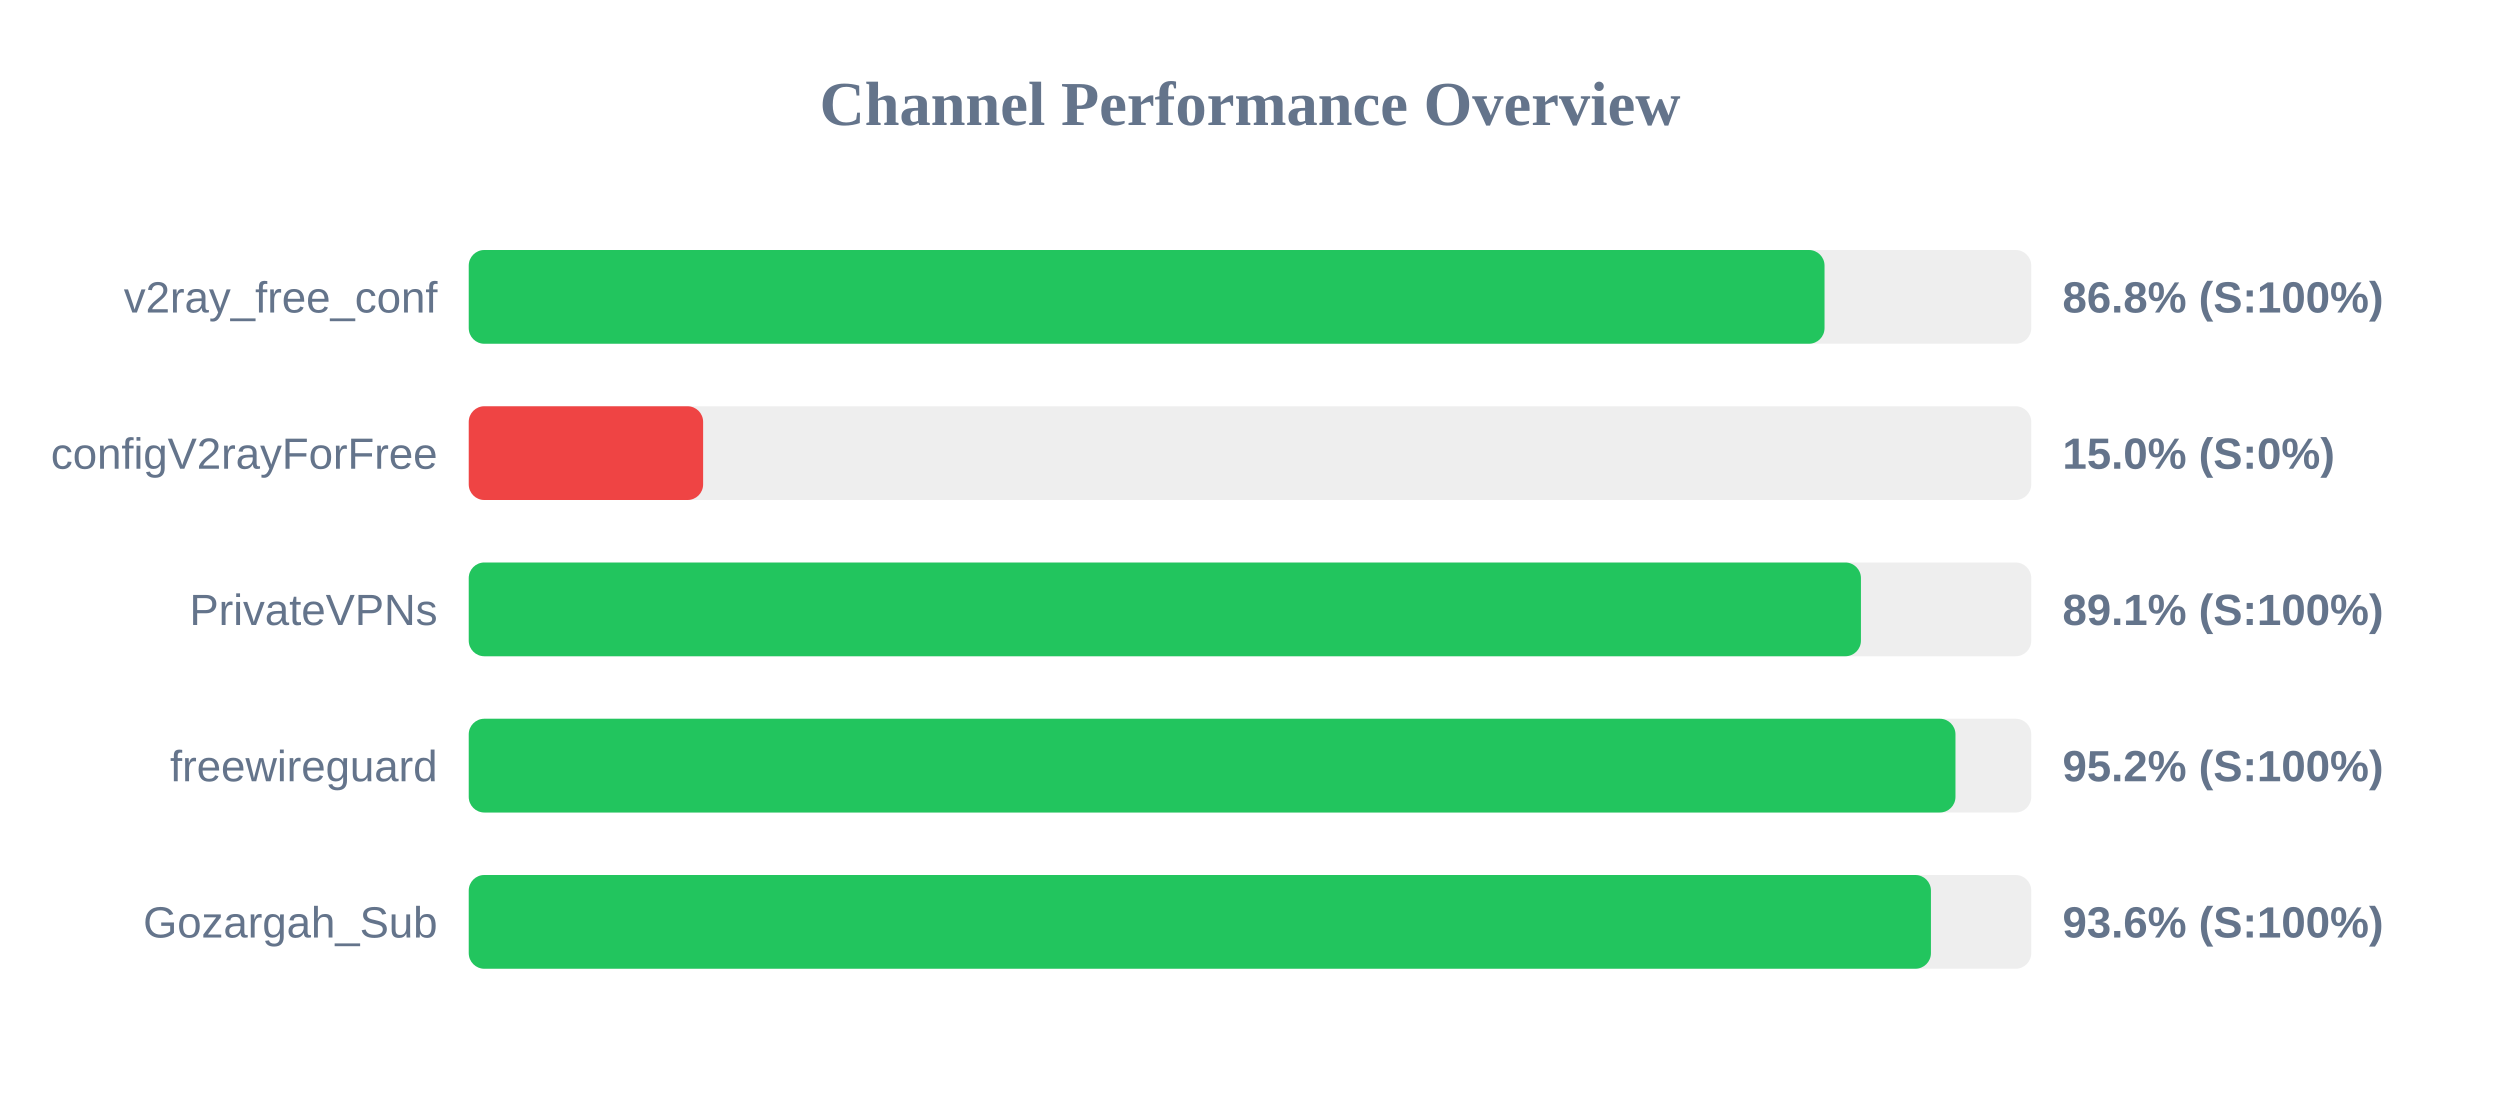
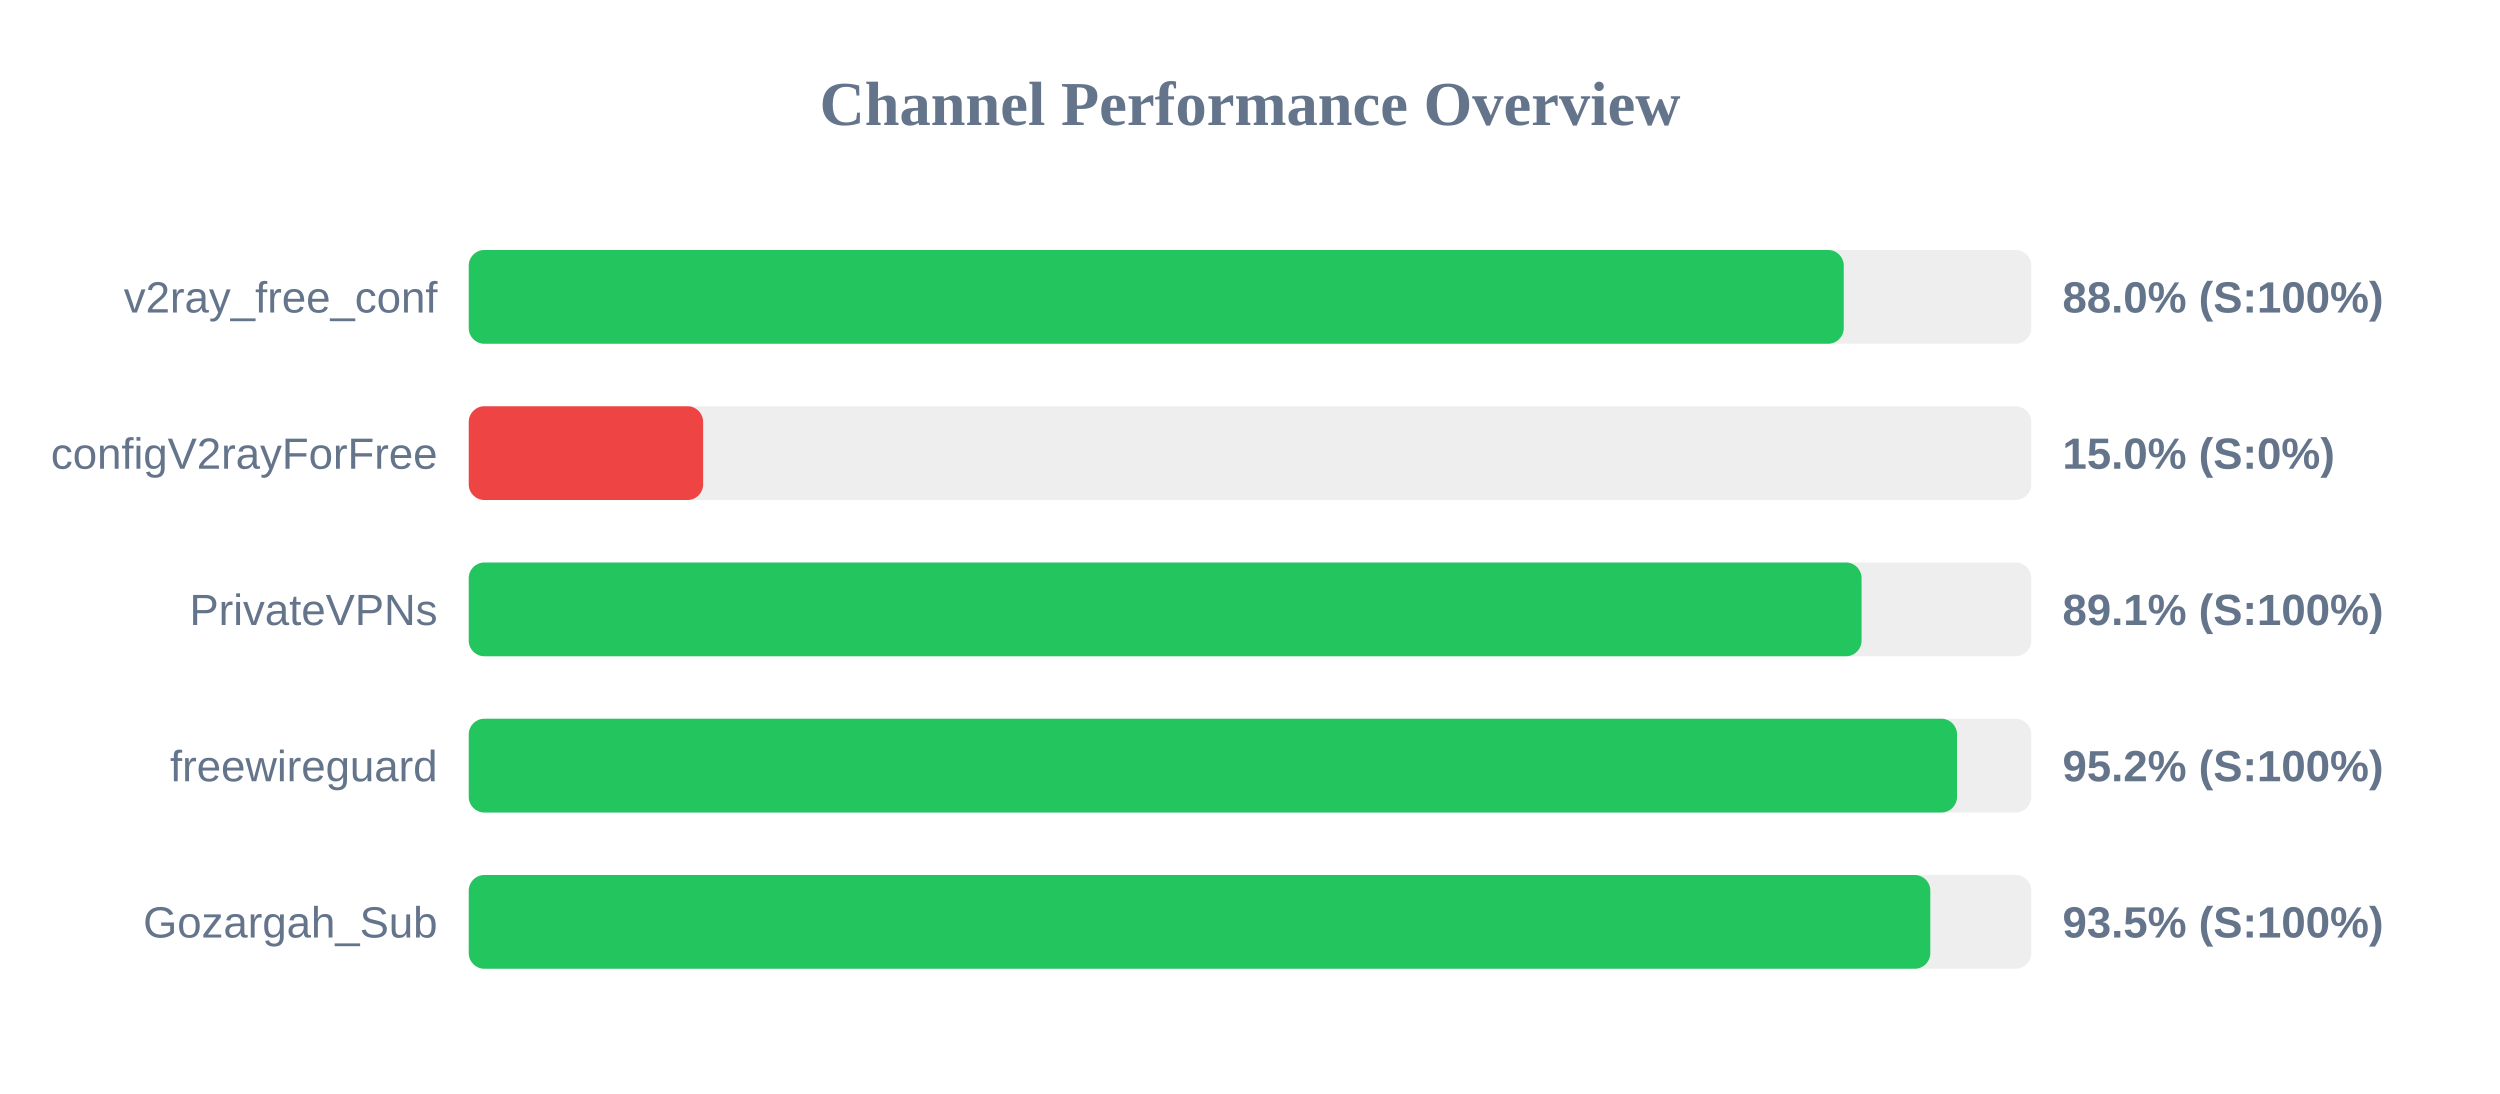
<svg xmlns="http://www.w3.org/2000/svg" width="800" height="350" version="1.1">
  <style>
        .row { font: 14px Arial; fill: #64748b; }
        .score { font: bold 14px Arial; fill: #64748b; }
    </style>
  <text x="400" y="40" text-anchor="middle" font-size="20px" font-weight="bold" fill="#64748b">Channel Performance Overview</text>
  <rect x="150" y="80" width="500" height="30" fill="#eee" rx="5" />
-   <rect x="150" y="80" width="433.85" height="30" fill="#22c55e" rx="5" />
+   <rect x="150" y="80" width="440.0" height="30" fill="#22c55e" rx="5" />
  <text x="140" y="100" text-anchor="end" class="row">v2ray_free_conf</text>
-   <text x="660" y="100" text-anchor="start" class="score">86.8% (S:100%)</text>
+   <text x="660" y="100" text-anchor="start" class="score">88.0% (S:100%)</text>
  <rect x="150" y="130" width="500" height="30" fill="#eee" rx="5" />
  <rect x="150" y="130" width="75.0" height="30" fill="#ef4444" rx="5" />
  <text x="140" y="150" text-anchor="end" class="row">configV2rayForFree</text>
  <text x="660" y="150" text-anchor="start" class="score">15.0% (S:0%)</text>
  <rect x="150" y="180" width="500" height="30" fill="#eee" rx="5" />
-   <rect x="150" y="180" width="445.5" height="30" fill="#22c55e" rx="5" />
+   <rect x="150" y="180" width="445.7" height="30" fill="#22c55e" rx="5" />
  <text x="140" y="200" text-anchor="end" class="row">PrivateVPNs</text>
  <text x="660" y="200" text-anchor="start" class="score">89.1% (S:100%)</text>
  <rect x="150" y="230" width="500" height="30" fill="#eee" rx="5" />
-   <rect x="150" y="230" width="475.75" height="30" fill="#22c55e" rx="5" />
+   <rect x="150" y="230" width="476.25" height="30" fill="#22c55e" rx="5" />
  <text x="140" y="250" text-anchor="end" class="row">freewireguard</text>
  <text x="660" y="250" text-anchor="start" class="score">95.2% (S:100%)</text>
  <rect x="150" y="280" width="500" height="30" fill="#eee" rx="5" />
-   <rect x="150" y="280" width="467.9" height="30" fill="#22c55e" rx="5" />
+   <rect x="150" y="280" width="467.7" height="30" fill="#22c55e" rx="5" />
  <text x="140" y="300" text-anchor="end" class="row">Gozargah_Sub</text>
-   <text x="660" y="300" text-anchor="start" class="score">93.6% (S:100%)</text>
+   <text x="660" y="300" text-anchor="start" class="score">93.5% (S:100%)</text>
</svg>
